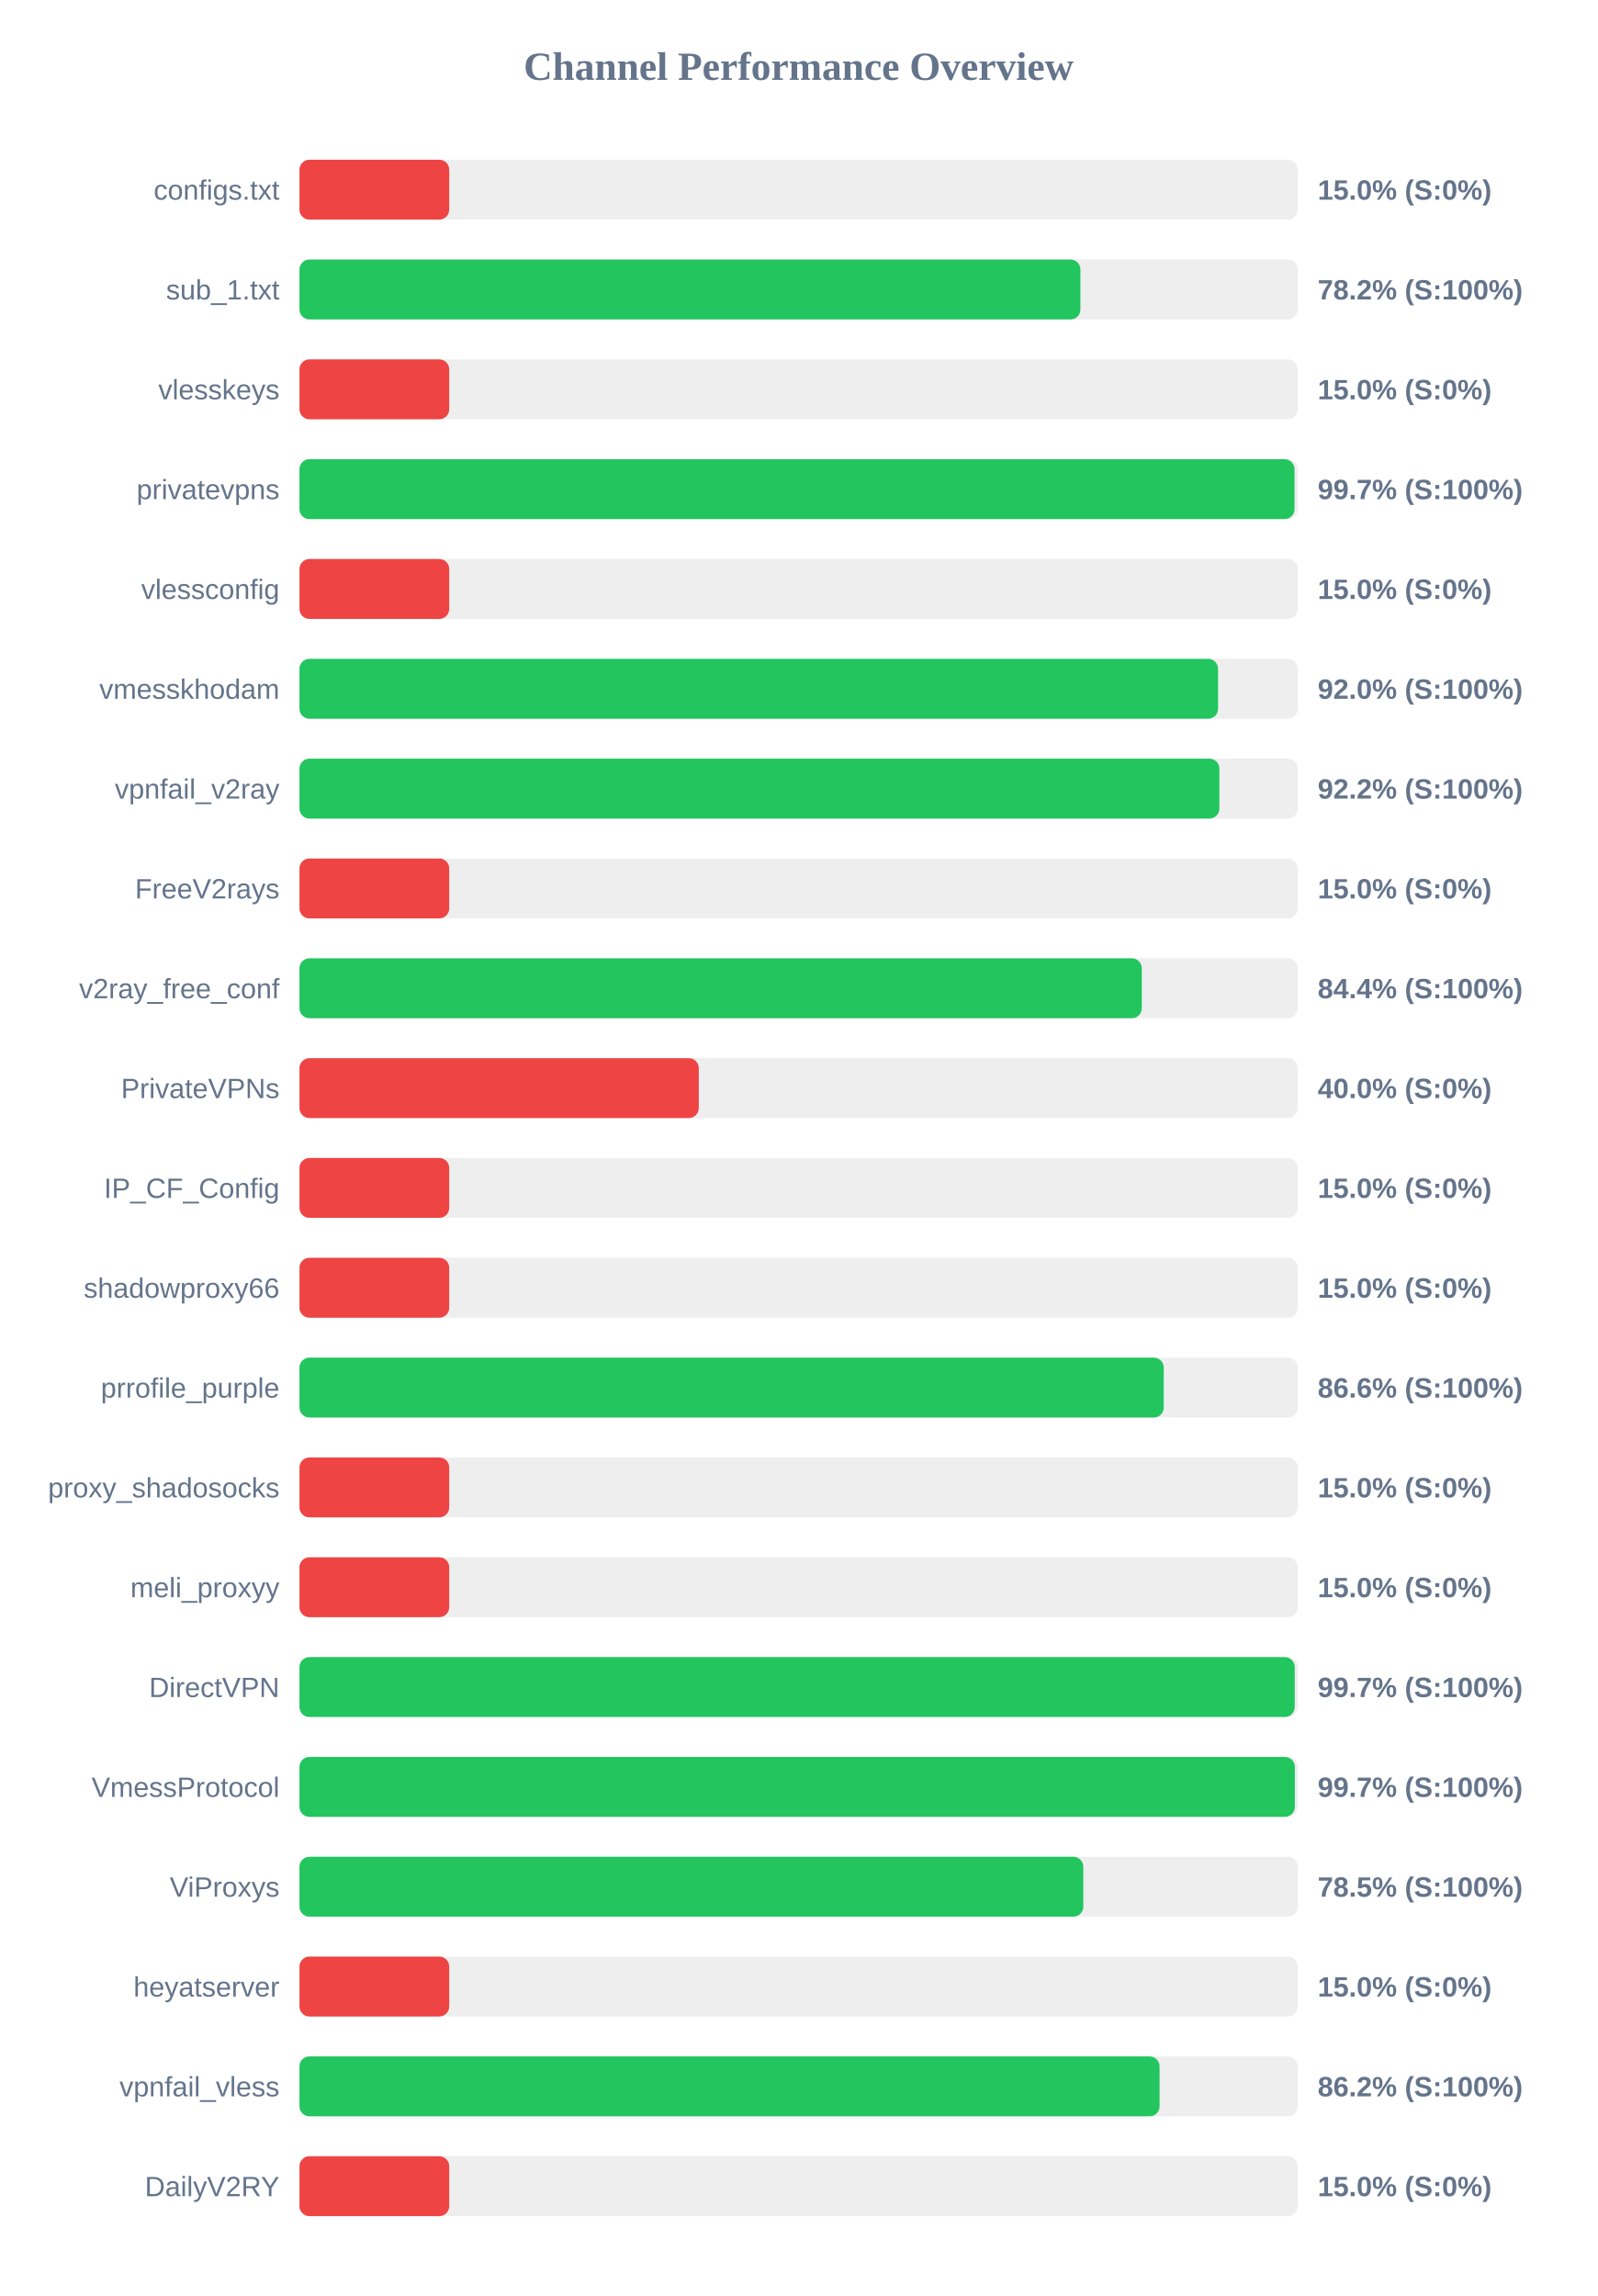
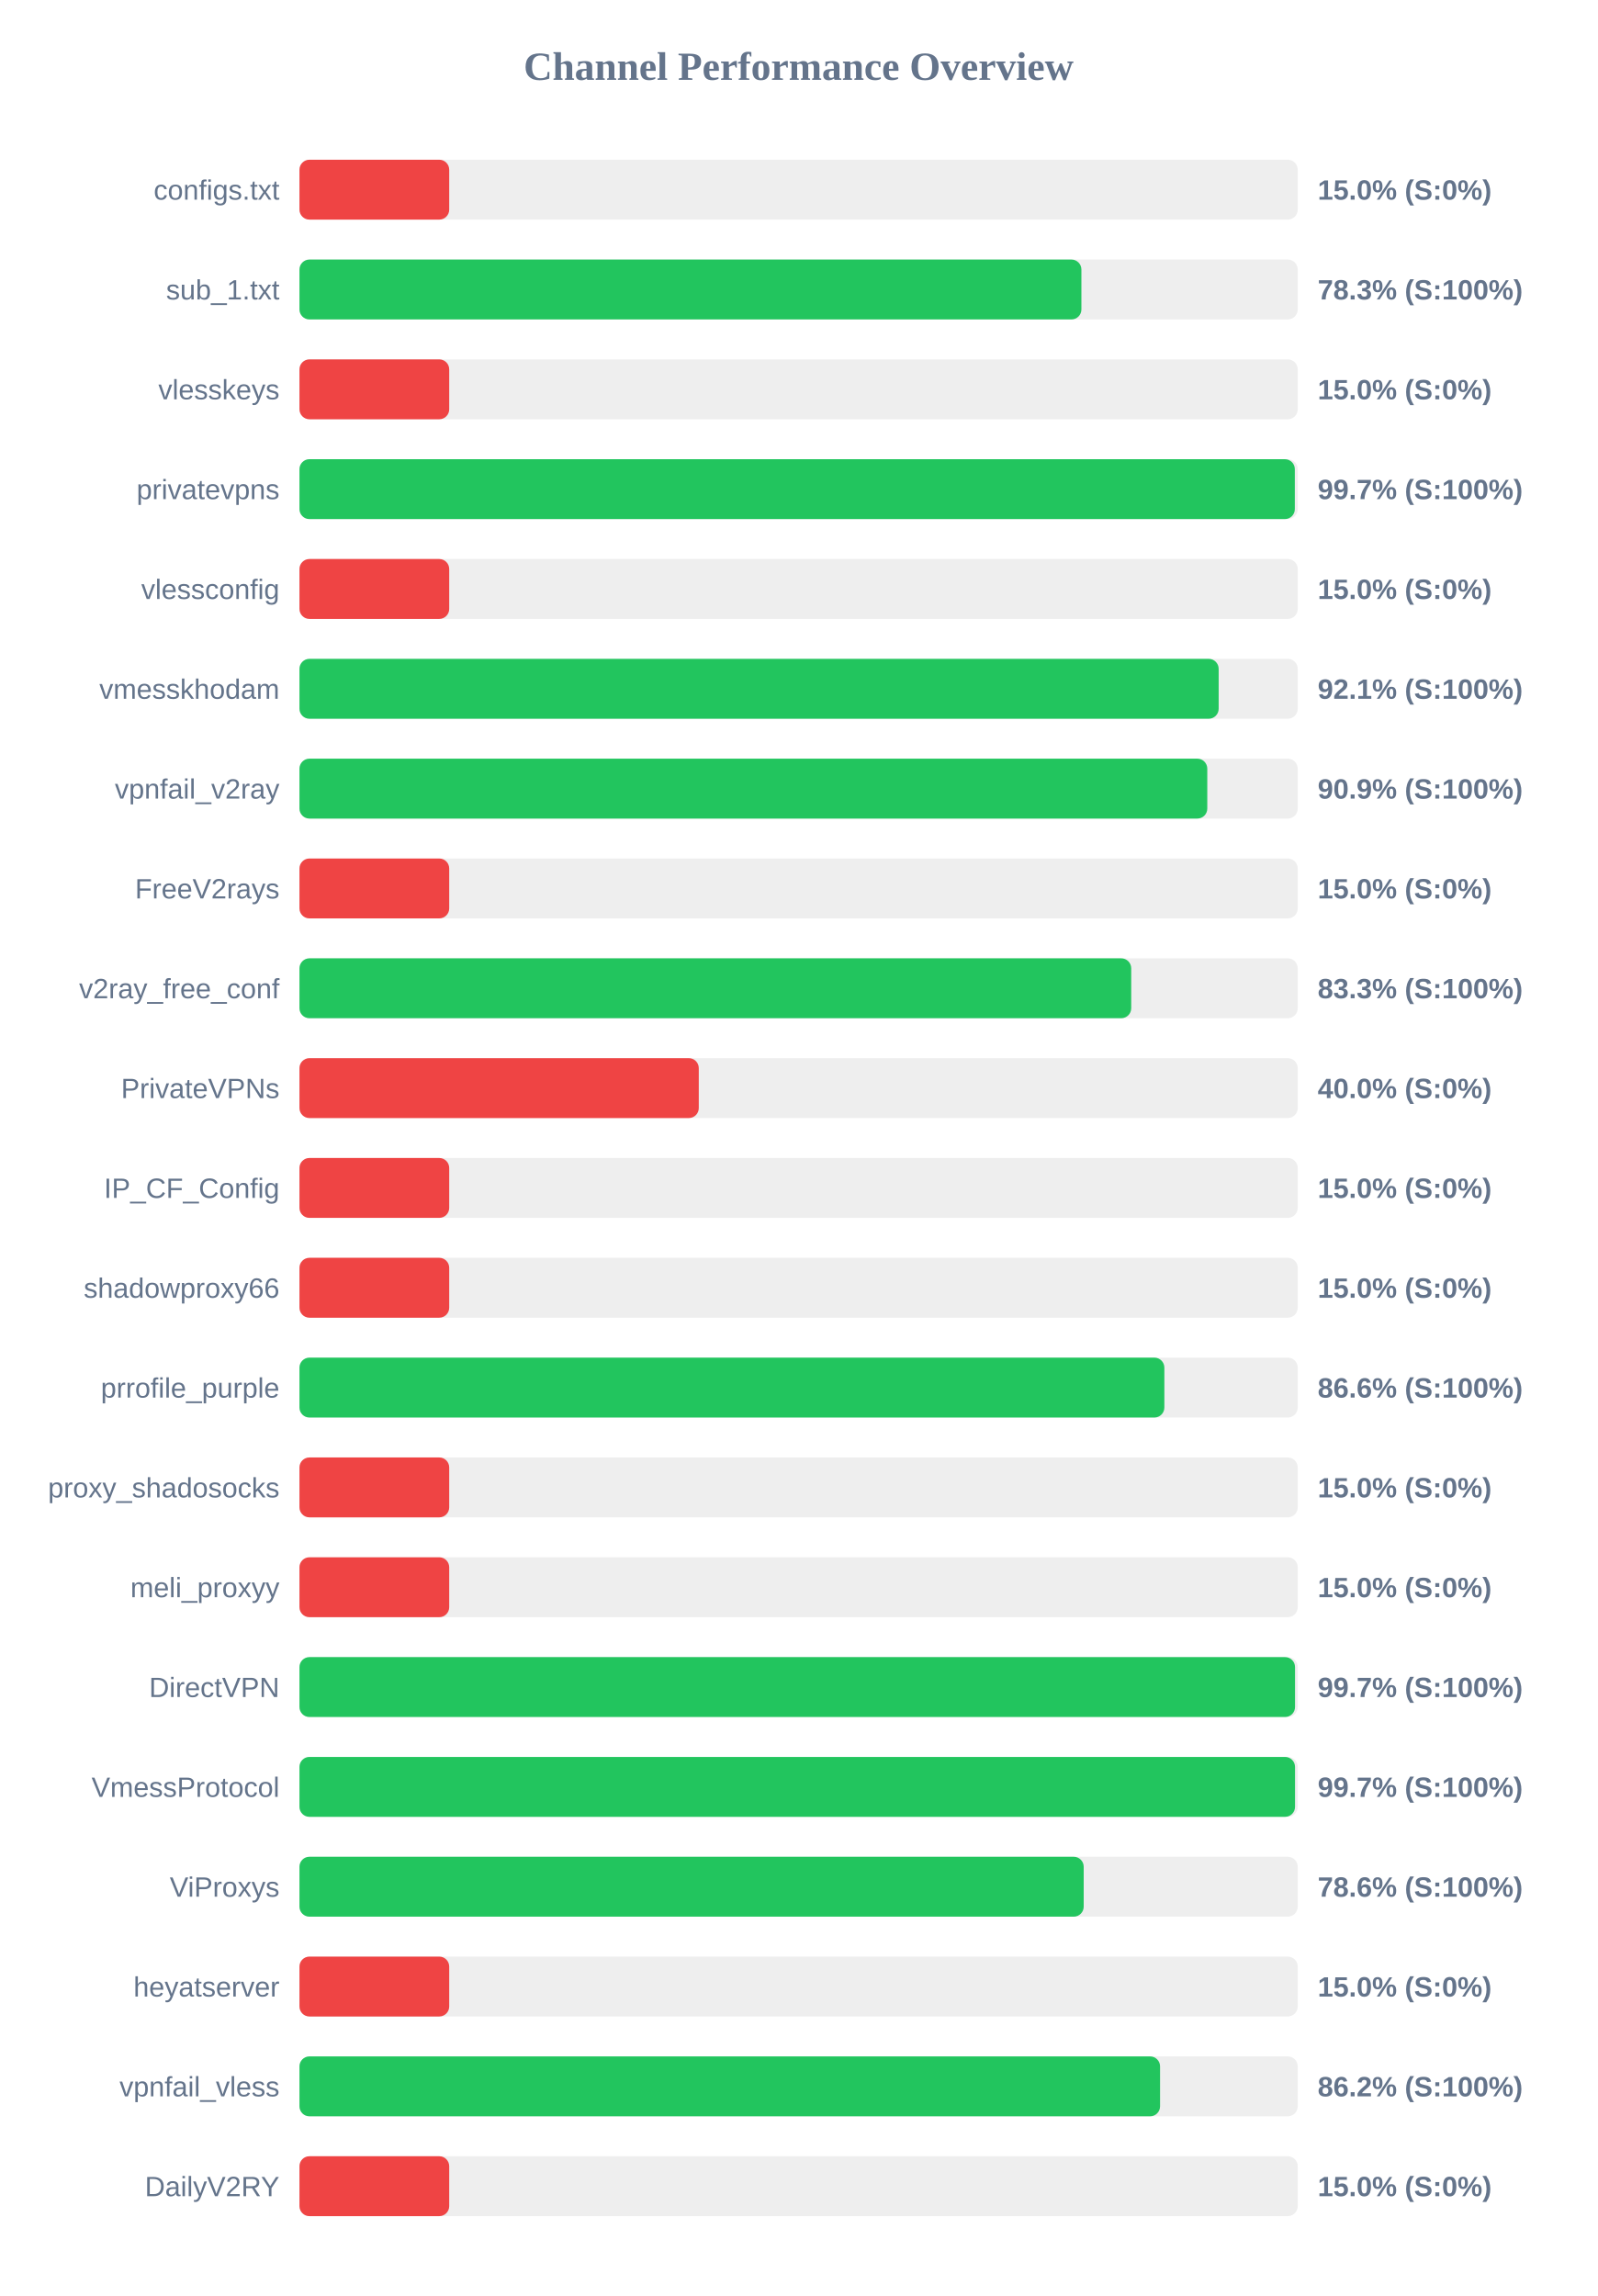
<svg xmlns="http://www.w3.org/2000/svg" width="800" height="1150" version="1.1">
  <style>
        .row { font: 14px Arial; fill: #64748b; }
        .score { font: bold 14px Arial; fill: #64748b; }
    </style>
  <text x="400" y="40" text-anchor="middle" font-size="20px" font-weight="bold" fill="#64748b">Channel Performance Overview</text>
  <rect x="150" y="80" width="500" height="30" fill="#eee" rx="5" />
  <rect x="150" y="80" width="75.0" height="30" fill="#ef4444" rx="5" />
  <text x="140" y="100" text-anchor="end" class="row">configs.txt</text>
  <text x="660" y="100" text-anchor="start" class="score">15.0% (S:0%)</text>
  <rect x="150" y="130" width="500" height="30" fill="#eee" rx="5" />
-   <rect x="150" y="130" width="391.15" height="30" fill="#22c55e" rx="5" />
+   <rect x="150" y="130" width="391.65" height="30" fill="#22c55e" rx="5" />
  <text x="140" y="150" text-anchor="end" class="row">sub_1.txt</text>
-   <text x="660" y="150" text-anchor="start" class="score">78.2% (S:100%)</text>
+   <text x="660" y="150" text-anchor="start" class="score">78.3% (S:100%)</text>
  <rect x="150" y="180" width="500" height="30" fill="#eee" rx="5" />
  <rect x="150" y="180" width="75.0" height="30" fill="#ef4444" rx="5" />
  <text x="140" y="200" text-anchor="end" class="row">vlesskeys</text>
  <text x="660" y="200" text-anchor="start" class="score">15.0% (S:0%)</text>
  <rect x="150" y="230" width="500" height="30" fill="#eee" rx="5" />
-   <rect x="150" y="230" width="498.4" height="30" fill="#22c55e" rx="5" />
+   <rect x="150" y="230" width="498.55" height="30" fill="#22c55e" rx="5" />
  <text x="140" y="250" text-anchor="end" class="row">privatevpns</text>
  <text x="660" y="250" text-anchor="start" class="score">99.7% (S:100%)</text>
  <rect x="150" y="280" width="500" height="30" fill="#eee" rx="5" />
  <rect x="150" y="280" width="75.0" height="30" fill="#ef4444" rx="5" />
  <text x="140" y="300" text-anchor="end" class="row">vlessconfig</text>
  <text x="660" y="300" text-anchor="start" class="score">15.0% (S:0%)</text>
  <rect x="150" y="330" width="500" height="30" fill="#eee" rx="5" />
-   <rect x="150" y="330" width="460.1" height="30" fill="#22c55e" rx="5" />
+   <rect x="150" y="330" width="460.4" height="30" fill="#22c55e" rx="5" />
  <text x="140" y="350" text-anchor="end" class="row">vmesskhodam</text>
-   <text x="660" y="350" text-anchor="start" class="score">92.0% (S:100%)</text>
+   <text x="660" y="350" text-anchor="start" class="score">92.1% (S:100%)</text>
  <rect x="150" y="380" width="500" height="30" fill="#eee" rx="5" />
-   <rect x="150" y="380" width="460.75" height="30" fill="#22c55e" rx="5" />
+   <rect x="150" y="380" width="454.7" height="30" fill="#22c55e" rx="5" />
  <text x="140" y="400" text-anchor="end" class="row">vpnfail_v2ray</text>
-   <text x="660" y="400" text-anchor="start" class="score">92.2% (S:100%)</text>
+   <text x="660" y="400" text-anchor="start" class="score">90.9% (S:100%)</text>
  <rect x="150" y="430" width="500" height="30" fill="#eee" rx="5" />
  <rect x="150" y="430" width="75.0" height="30" fill="#ef4444" rx="5" />
  <text x="140" y="450" text-anchor="end" class="row">FreeV2rays</text>
  <text x="660" y="450" text-anchor="start" class="score">15.0% (S:0%)</text>
  <rect x="150" y="480" width="500" height="30" fill="#eee" rx="5" />
-   <rect x="150" y="480" width="421.9" height="30" fill="#22c55e" rx="5" />
+   <rect x="150" y="480" width="416.6" height="30" fill="#22c55e" rx="5" />
  <text x="140" y="500" text-anchor="end" class="row">v2ray_free_conf</text>
-   <text x="660" y="500" text-anchor="start" class="score">84.4% (S:100%)</text>
+   <text x="660" y="500" text-anchor="start" class="score">83.3% (S:100%)</text>
  <rect x="150" y="530" width="500" height="30" fill="#eee" rx="5" />
  <rect x="150" y="530" width="200.0" height="30" fill="#ef4444" rx="5" />
  <text x="140" y="550" text-anchor="end" class="row">PrivateVPNs</text>
  <text x="660" y="550" text-anchor="start" class="score">40.0% (S:0%)</text>
  <rect x="150" y="580" width="500" height="30" fill="#eee" rx="5" />
  <rect x="150" y="580" width="75.0" height="30" fill="#ef4444" rx="5" />
  <text x="140" y="600" text-anchor="end" class="row">IP_CF_Config</text>
  <text x="660" y="600" text-anchor="start" class="score">15.0% (S:0%)</text>
  <rect x="150" y="630" width="500" height="30" fill="#eee" rx="5" />
  <rect x="150" y="630" width="75.0" height="30" fill="#ef4444" rx="5" />
  <text x="140" y="650" text-anchor="end" class="row">shadowproxy66</text>
  <text x="660" y="650" text-anchor="start" class="score">15.0% (S:0%)</text>
  <rect x="150" y="680" width="500" height="30" fill="#eee" rx="5" />
-   <rect x="150" y="680" width="432.9" height="30" fill="#22c55e" rx="5" />
+   <rect x="150" y="680" width="433.2" height="30" fill="#22c55e" rx="5" />
  <text x="140" y="700" text-anchor="end" class="row">prrofile_purple</text>
  <text x="660" y="700" text-anchor="start" class="score">86.6% (S:100%)</text>
  <rect x="150" y="730" width="500" height="30" fill="#eee" rx="5" />
  <rect x="150" y="730" width="75.0" height="30" fill="#ef4444" rx="5" />
  <text x="140" y="750" text-anchor="end" class="row">proxy_shadosocks</text>
  <text x="660" y="750" text-anchor="start" class="score">15.0% (S:0%)</text>
  <rect x="150" y="780" width="500" height="30" fill="#eee" rx="5" />
  <rect x="150" y="780" width="75.0" height="30" fill="#ef4444" rx="5" />
  <text x="140" y="800" text-anchor="end" class="row">meli_proxyy</text>
  <text x="660" y="800" text-anchor="start" class="score">15.0% (S:0%)</text>
  <rect x="150" y="830" width="500" height="30" fill="#eee" rx="5" />
-   <rect x="150" y="830" width="498.5" height="30" fill="#22c55e" rx="5" />
+   <rect x="150" y="830" width="498.65" height="30" fill="#22c55e" rx="5" />
  <text x="140" y="850" text-anchor="end" class="row">DirectVPN</text>
  <text x="660" y="850" text-anchor="start" class="score">99.7% (S:100%)</text>
  <rect x="150" y="880" width="500" height="30" fill="#eee" rx="5" />
-   <rect x="150" y="880" width="498.55" height="30" fill="#22c55e" rx="5" />
+   <rect x="150" y="880" width="498.65" height="30" fill="#22c55e" rx="5" />
  <text x="140" y="900" text-anchor="end" class="row">VmessProtocol</text>
  <text x="660" y="900" text-anchor="start" class="score">99.7% (S:100%)</text>
  <rect x="150" y="930" width="500" height="30" fill="#eee" rx="5" />
-   <rect x="150" y="930" width="392.6" height="30" fill="#22c55e" rx="5" />
+   <rect x="150" y="930" width="392.8" height="30" fill="#22c55e" rx="5" />
  <text x="140" y="950" text-anchor="end" class="row">ViProxys</text>
-   <text x="660" y="950" text-anchor="start" class="score">78.5% (S:100%)</text>
+   <text x="660" y="950" text-anchor="start" class="score">78.6% (S:100%)</text>
  <rect x="150" y="980" width="500" height="30" fill="#eee" rx="5" />
  <rect x="150" y="980" width="75.0" height="30" fill="#ef4444" rx="5" />
  <text x="140" y="1000" text-anchor="end" class="row">heyatserver</text>
  <text x="660" y="1000" text-anchor="start" class="score">15.0% (S:0%)</text>
  <rect x="150" y="1030" width="500" height="30" fill="#eee" rx="5" />
-   <rect x="150" y="1030" width="430.8" height="30" fill="#22c55e" rx="5" />
+   <rect x="150" y="1030" width="431.05" height="30" fill="#22c55e" rx="5" />
  <text x="140" y="1050" text-anchor="end" class="row">vpnfail_vless</text>
  <text x="660" y="1050" text-anchor="start" class="score">86.2% (S:100%)</text>
  <rect x="150" y="1080" width="500" height="30" fill="#eee" rx="5" />
  <rect x="150" y="1080" width="75.0" height="30" fill="#ef4444" rx="5" />
  <text x="140" y="1100" text-anchor="end" class="row">DailyV2RY</text>
  <text x="660" y="1100" text-anchor="start" class="score">15.0% (S:0%)</text>
</svg>
